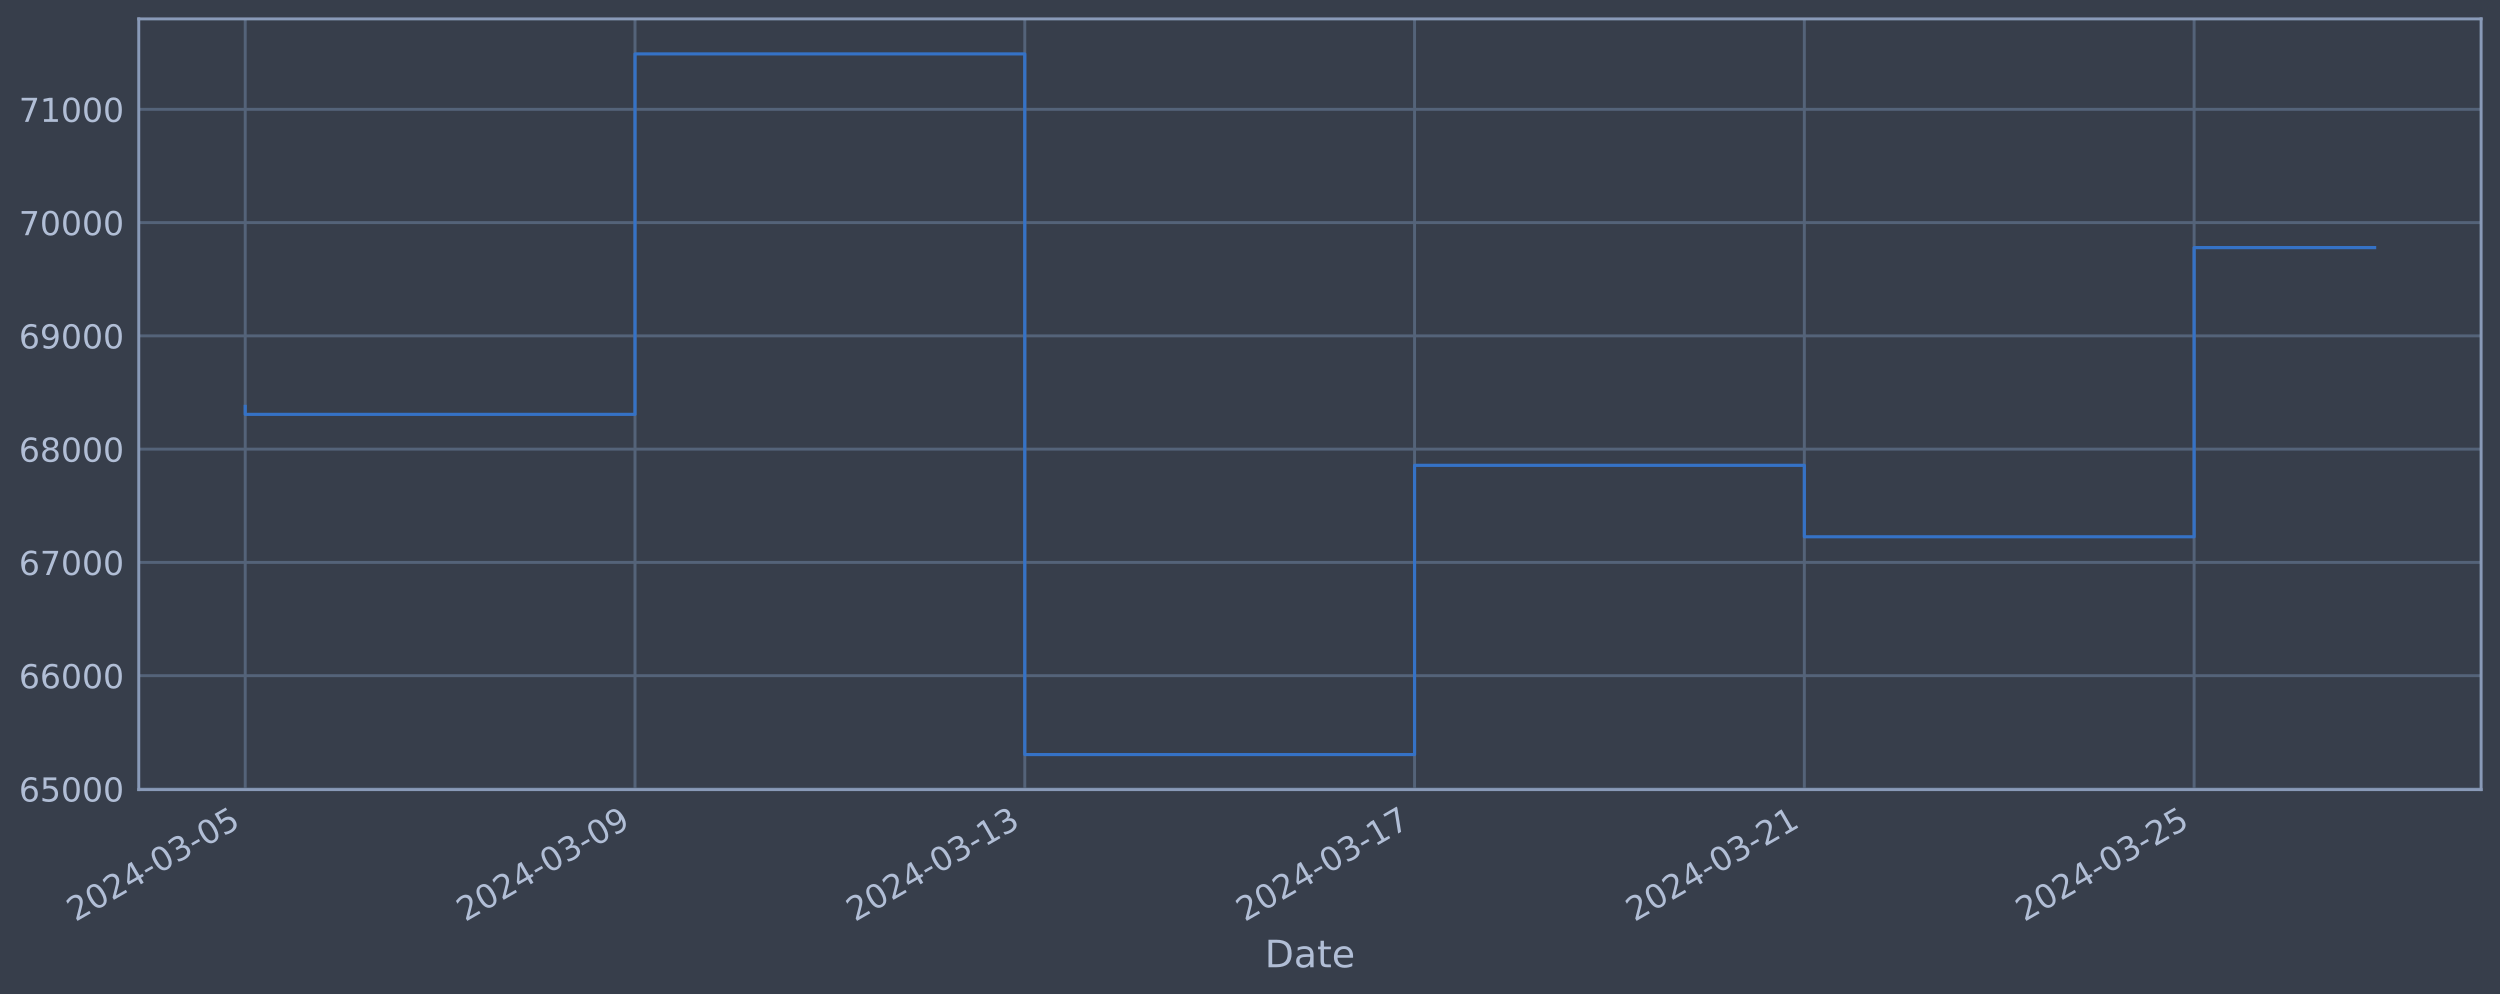
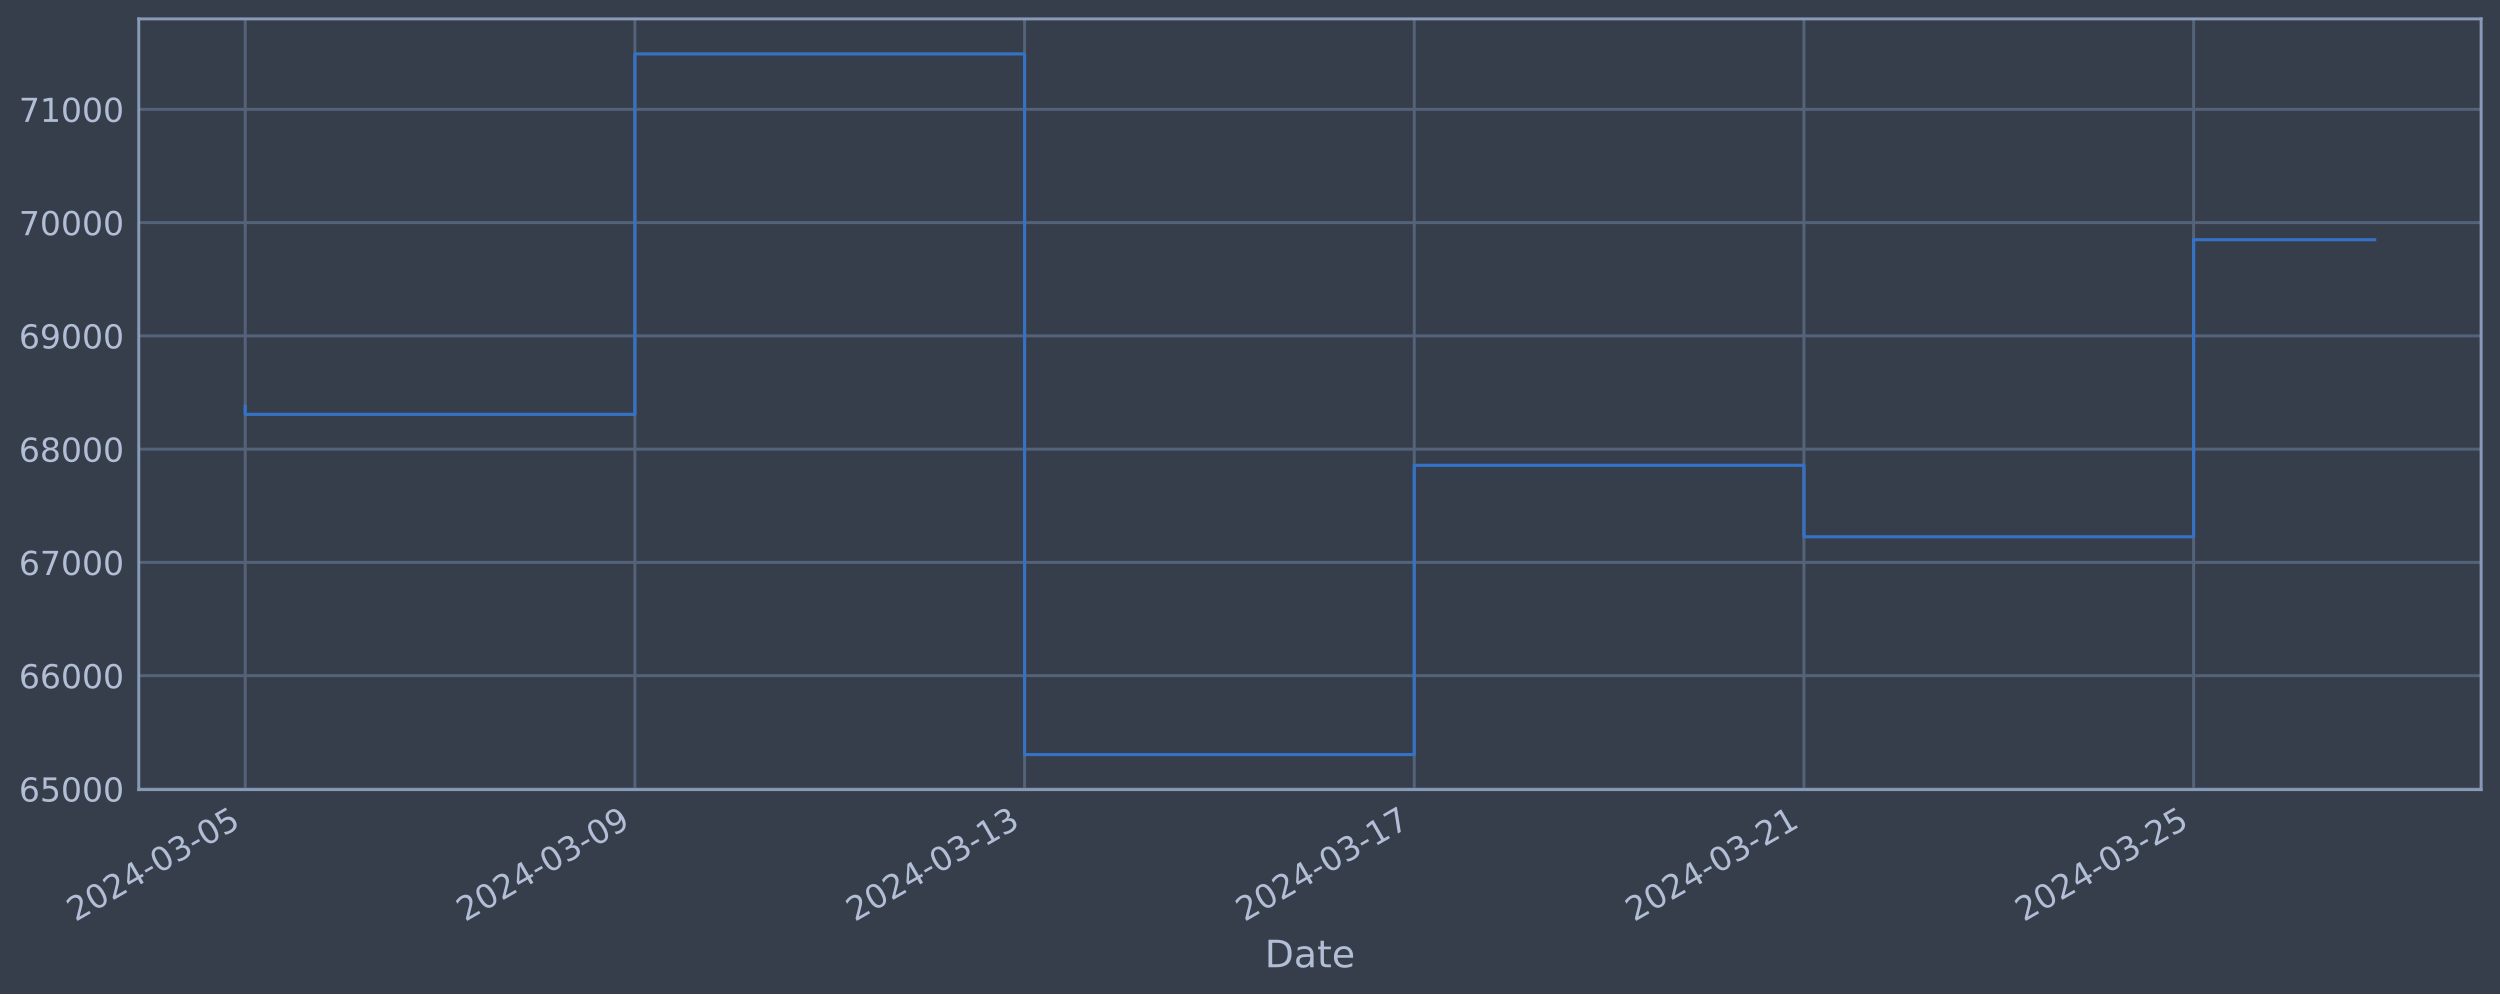
<svg xmlns="http://www.w3.org/2000/svg" xmlns:xlink="http://www.w3.org/1999/xlink" width="952.884pt" height="378.87pt" viewBox="0 0 952.884 378.87" version="1.1">
  <defs>
    <style type="text/css">*{stroke-linejoin: round; stroke-linecap: butt}</style>
  </defs>
  <g id="figure_1">
    <g id="patch_1">
      <path d="M 0 378.87  L 952.884 378.87  L 952.884 0  L 0 0  z " style="fill: #373e4b" />
    </g>
    <g id="axes_1">
      <g id="patch_2">
        <path d="M 52.884 300.96  L 945.684 300.96  L 945.684 7.2  L 52.884 7.2  z " style="fill: #373e4b" />
      </g>
      <g id="matplotlib.axis_1">
        <g id="xtick_1">
          <g id="line2d_1">
-             <path d="M 93.466 300.96  L 93.466 7.2  " clip-path="url(#pb27a5abc24)" style="fill: none; stroke: #546379; stroke-width: 1.12; stroke-linecap: square" />
+             <path d="M 93.466 300.96  L 93.466 7.2  " clip-path="url(#p8916c2bdc6)" style="fill: none; stroke: #546379; stroke-width: 1.12; stroke-linecap: square" />
          </g>
          <g id="line2d_2" />
          <g id="text_1">
            <g style="fill: #b1bed6" transform="translate(28.74006 351.4642) rotate(-30) scale(0.126 -0.126)">
              <defs>
                <path id="DejaVuSans-32" d="M 1228 531  L 3431 531  L 3431 0  L 469 0  L 469 531  Q 828 903 1448 1529  Q 2069 2156 2228 2338  Q 2531 2678 2651 2914  Q 2772 3150 2772 3378  Q 2772 3750 2511 3984  Q 2250 4219 1831 4219  Q 1534 4219 1204 4116  Q 875 4013 500 3803  L 500 4441  Q 881 4594 1212 4672  Q 1544 4750 1819 4750  Q 2544 4750 2975 4387  Q 3406 4025 3406 3419  Q 3406 3131 3298 2873  Q 3191 2616 2906 2266  Q 2828 2175 2409 1742  Q 1991 1309 1228 531  z " transform="scale(0.015625)" />
                <path id="DejaVuSans-30" d="M 2034 4250  Q 1547 4250 1301 3770  Q 1056 3291 1056 2328  Q 1056 1369 1301 889  Q 1547 409 2034 409  Q 2525 409 2770 889  Q 3016 1369 3016 2328  Q 3016 3291 2770 3770  Q 2525 4250 2034 4250  z M 2034 4750  Q 2819 4750 3233 4129  Q 3647 3509 3647 2328  Q 3647 1150 3233 529  Q 2819 -91 2034 -91  Q 1250 -91 836 529  Q 422 1150 422 2328  Q 422 3509 836 4129  Q 1250 4750 2034 4750  z " transform="scale(0.015625)" />
                <path id="DejaVuSans-34" d="M 2419 4116  L 825 1625  L 2419 1625  L 2419 4116  z M 2253 4666  L 3047 4666  L 3047 1625  L 3713 1625  L 3713 1100  L 3047 1100  L 3047 0  L 2419 0  L 2419 1100  L 313 1100  L 313 1709  L 2253 4666  z " transform="scale(0.015625)" />
                <path id="DejaVuSans-2d" d="M 313 2009  L 1997 2009  L 1997 1497  L 313 1497  L 313 2009  z " transform="scale(0.015625)" />
                <path id="DejaVuSans-33" d="M 2597 2516  Q 3050 2419 3304 2112  Q 3559 1806 3559 1356  Q 3559 666 3084 287  Q 2609 -91 1734 -91  Q 1441 -91 1130 -33  Q 819 25 488 141  L 488 750  Q 750 597 1062 519  Q 1375 441 1716 441  Q 2309 441 2620 675  Q 2931 909 2931 1356  Q 2931 1769 2642 2001  Q 2353 2234 1838 2234  L 1294 2234  L 1294 2753  L 1863 2753  Q 2328 2753 2575 2939  Q 2822 3125 2822 3475  Q 2822 3834 2567 4026  Q 2313 4219 1838 4219  Q 1578 4219 1281 4162  Q 984 4106 628 3988  L 628 4550  Q 988 4650 1302 4700  Q 1616 4750 1894 4750  Q 2613 4750 3031 4423  Q 3450 4097 3450 3541  Q 3450 3153 3228 2886  Q 3006 2619 2597 2516  z " transform="scale(0.015625)" />
                <path id="DejaVuSans-35" d="M 691 4666  L 3169 4666  L 3169 4134  L 1269 4134  L 1269 2991  Q 1406 3038 1543 3061  Q 1681 3084 1819 3084  Q 2600 3084 3056 2656  Q 3513 2228 3513 1497  Q 3513 744 3044 326  Q 2575 -91 1722 -91  Q 1428 -91 1123 -41  Q 819 9 494 109  L 494 744  Q 775 591 1075 516  Q 1375 441 1709 441  Q 2250 441 2565 725  Q 2881 1009 2881 1497  Q 2881 1984 2565 2268  Q 2250 2553 1709 2553  Q 1456 2553 1204 2497  Q 953 2441 691 2322  L 691 4666  z " transform="scale(0.015625)" />
              </defs>
              <use xlink:href="#DejaVuSans-32" />
              <use xlink:href="#DejaVuSans-30" x="63.623" />
              <use xlink:href="#DejaVuSans-32" x="127.246" />
              <use xlink:href="#DejaVuSans-34" x="190.869" />
              <use xlink:href="#DejaVuSans-2d" x="254.492" />
              <use xlink:href="#DejaVuSans-30" x="290.576" />
              <use xlink:href="#DejaVuSans-33" x="354.199" />
              <use xlink:href="#DejaVuSans-2d" x="417.822" />
              <use xlink:href="#DejaVuSans-30" x="453.906" />
              <use xlink:href="#DejaVuSans-35" x="517.529" />
            </g>
          </g>
        </g>
        <g id="xtick_2">
          <g id="line2d_3">
-             <path d="M 242.032 300.96  L 242.032 7.2  " clip-path="url(#pb27a5abc24)" style="fill: none; stroke: #546379; stroke-width: 1.12; stroke-linecap: square" />
+             <path d="M 241.993 300.96  L 241.993 7.2  " clip-path="url(#p8916c2bdc6)" style="fill: none; stroke: #546379; stroke-width: 1.12; stroke-linecap: square" />
          </g>
          <g id="line2d_4" />
          <g id="text_2">
-             <g style="fill: #b1bed6" transform="translate(177.3061 351.4642) rotate(-30) scale(0.126 -0.126)">
+             <g style="fill: #b1bed6" transform="translate(177.2677 351.4642) rotate(-30) scale(0.126 -0.126)">
              <defs>
                <path id="DejaVuSans-39" d="M 703 97  L 703 672  Q 941 559 1184 500  Q 1428 441 1663 441  Q 2288 441 2617 861  Q 2947 1281 2994 2138  Q 2813 1869 2534 1725  Q 2256 1581 1919 1581  Q 1219 1581 811 2004  Q 403 2428 403 3163  Q 403 3881 828 4315  Q 1253 4750 1959 4750  Q 2769 4750 3195 4129  Q 3622 3509 3622 2328  Q 3622 1225 3098 567  Q 2575 -91 1691 -91  Q 1453 -91 1209 -44  Q 966 3 703 97  z M 1959 2075  Q 2384 2075 2632 2365  Q 2881 2656 2881 3163  Q 2881 3666 2632 3958  Q 2384 4250 1959 4250  Q 1534 4250 1286 3958  Q 1038 3666 1038 3163  Q 1038 2656 1286 2365  Q 1534 2075 1959 2075  z " transform="scale(0.015625)" />
              </defs>
              <use xlink:href="#DejaVuSans-32" />
              <use xlink:href="#DejaVuSans-30" x="63.623" />
              <use xlink:href="#DejaVuSans-32" x="127.246" />
              <use xlink:href="#DejaVuSans-34" x="190.869" />
              <use xlink:href="#DejaVuSans-2d" x="254.492" />
              <use xlink:href="#DejaVuSans-30" x="290.576" />
              <use xlink:href="#DejaVuSans-33" x="354.199" />
              <use xlink:href="#DejaVuSans-2d" x="417.822" />
              <use xlink:href="#DejaVuSans-30" x="453.906" />
              <use xlink:href="#DejaVuSans-39" x="517.529" />
            </g>
          </g>
        </g>
        <g id="xtick_3">
          <g id="line2d_5">
-             <path d="M 390.598 300.96  L 390.598 7.2  " clip-path="url(#pb27a5abc24)" style="fill: none; stroke: #546379; stroke-width: 1.12; stroke-linecap: square" />
+             <path d="M 390.521 300.96  L 390.521 7.2  " clip-path="url(#p8916c2bdc6)" style="fill: none; stroke: #546379; stroke-width: 1.12; stroke-linecap: square" />
          </g>
          <g id="line2d_6" />
          <g id="text_3">
-             <g style="fill: #b1bed6" transform="translate(325.8721 351.4642) rotate(-30) scale(0.126 -0.126)">
+             <g style="fill: #b1bed6" transform="translate(325.7953 351.4642) rotate(-30) scale(0.126 -0.126)">
              <defs>
                <path id="DejaVuSans-31" d="M 794 531  L 1825 531  L 1825 4091  L 703 3866  L 703 4441  L 1819 4666  L 2450 4666  L 2450 531  L 3481 531  L 3481 0  L 794 0  L 794 531  z " transform="scale(0.015625)" />
              </defs>
              <use xlink:href="#DejaVuSans-32" />
              <use xlink:href="#DejaVuSans-30" x="63.623" />
              <use xlink:href="#DejaVuSans-32" x="127.246" />
              <use xlink:href="#DejaVuSans-34" x="190.869" />
              <use xlink:href="#DejaVuSans-2d" x="254.492" />
              <use xlink:href="#DejaVuSans-30" x="290.576" />
              <use xlink:href="#DejaVuSans-33" x="354.199" />
              <use xlink:href="#DejaVuSans-2d" x="417.822" />
              <use xlink:href="#DejaVuSans-31" x="453.906" />
              <use xlink:href="#DejaVuSans-33" x="517.529" />
            </g>
          </g>
        </g>
        <g id="xtick_4">
          <g id="line2d_7">
-             <path d="M 539.164 300.96  L 539.164 7.2  " clip-path="url(#pb27a5abc24)" style="fill: none; stroke: #546379; stroke-width: 1.12; stroke-linecap: square" />
+             <path d="M 539.048 300.96  L 539.048 7.2  " clip-path="url(#p8916c2bdc6)" style="fill: none; stroke: #546379; stroke-width: 1.12; stroke-linecap: square" />
          </g>
          <g id="line2d_8" />
          <g id="text_4">
-             <g style="fill: #b1bed6" transform="translate(474.4381 351.4642) rotate(-30) scale(0.126 -0.126)">
+             <g style="fill: #b1bed6" transform="translate(474.3229 351.4642) rotate(-30) scale(0.126 -0.126)">
              <defs>
                <path id="DejaVuSans-37" d="M 525 4666  L 3525 4666  L 3525 4397  L 1831 0  L 1172 0  L 2766 4134  L 525 4134  L 525 4666  z " transform="scale(0.015625)" />
              </defs>
              <use xlink:href="#DejaVuSans-32" />
              <use xlink:href="#DejaVuSans-30" x="63.623" />
              <use xlink:href="#DejaVuSans-32" x="127.246" />
              <use xlink:href="#DejaVuSans-34" x="190.869" />
              <use xlink:href="#DejaVuSans-2d" x="254.492" />
              <use xlink:href="#DejaVuSans-30" x="290.576" />
              <use xlink:href="#DejaVuSans-33" x="354.199" />
              <use xlink:href="#DejaVuSans-2d" x="417.822" />
              <use xlink:href="#DejaVuSans-31" x="453.906" />
              <use xlink:href="#DejaVuSans-37" x="517.529" />
            </g>
          </g>
        </g>
        <g id="xtick_5">
          <g id="line2d_9">
-             <path d="M 687.73 300.96  L 687.73 7.2  " clip-path="url(#pb27a5abc24)" style="fill: none; stroke: #546379; stroke-width: 1.12; stroke-linecap: square" />
+             <path d="M 687.576 300.96  L 687.576 7.2  " clip-path="url(#p8916c2bdc6)" style="fill: none; stroke: #546379; stroke-width: 1.12; stroke-linecap: square" />
          </g>
          <g id="line2d_10" />
          <g id="text_5">
-             <g style="fill: #b1bed6" transform="translate(623.0041 351.4642) rotate(-30) scale(0.126 -0.126)">
+             <g style="fill: #b1bed6" transform="translate(622.8505 351.4642) rotate(-30) scale(0.126 -0.126)">
              <use xlink:href="#DejaVuSans-32" />
              <use xlink:href="#DejaVuSans-30" x="63.623" />
              <use xlink:href="#DejaVuSans-32" x="127.246" />
              <use xlink:href="#DejaVuSans-34" x="190.869" />
              <use xlink:href="#DejaVuSans-2d" x="254.492" />
              <use xlink:href="#DejaVuSans-30" x="290.576" />
              <use xlink:href="#DejaVuSans-33" x="354.199" />
              <use xlink:href="#DejaVuSans-2d" x="417.822" />
              <use xlink:href="#DejaVuSans-32" x="453.906" />
              <use xlink:href="#DejaVuSans-31" x="517.529" />
            </g>
          </g>
        </g>
        <g id="xtick_6">
          <g id="line2d_11">
-             <path d="M 836.296 300.96  L 836.296 7.2  " clip-path="url(#pb27a5abc24)" style="fill: none; stroke: #546379; stroke-width: 1.12; stroke-linecap: square" />
+             <path d="M 836.104 300.96  L 836.104 7.2  " clip-path="url(#p8916c2bdc6)" style="fill: none; stroke: #546379; stroke-width: 1.12; stroke-linecap: square" />
          </g>
          <g id="line2d_12" />
          <g id="text_6">
-             <g style="fill: #b1bed6" transform="translate(771.5701 351.4642) rotate(-30) scale(0.126 -0.126)">
+             <g style="fill: #b1bed6" transform="translate(771.3781 351.4642) rotate(-30) scale(0.126 -0.126)">
              <use xlink:href="#DejaVuSans-32" />
              <use xlink:href="#DejaVuSans-30" x="63.623" />
              <use xlink:href="#DejaVuSans-32" x="127.246" />
              <use xlink:href="#DejaVuSans-34" x="190.869" />
              <use xlink:href="#DejaVuSans-2d" x="254.492" />
              <use xlink:href="#DejaVuSans-30" x="290.576" />
              <use xlink:href="#DejaVuSans-33" x="354.199" />
              <use xlink:href="#DejaVuSans-2d" x="417.822" />
              <use xlink:href="#DejaVuSans-32" x="453.906" />
              <use xlink:href="#DejaVuSans-35" x="517.529" />
            </g>
          </g>
        </g>
        <g id="text_7">
          <g style="fill: #b1bed6" transform="translate(482.0746 368.6753) scale(0.144 -0.144)">
            <defs>
              <path id="DejaVuSans-44" d="M 1259 4147  L 1259 519  L 2022 519  Q 2988 519 3436 956  Q 3884 1394 3884 2338  Q 3884 3275 3436 3711  Q 2988 4147 2022 4147  L 1259 4147  z M 628 4666  L 1925 4666  Q 3281 4666 3915 4102  Q 4550 3538 4550 2338  Q 4550 1131 3912 565  Q 3275 0 1925 0  L 628 0  L 628 4666  z " transform="scale(0.015625)" />
              <path id="DejaVuSans-61" d="M 2194 1759  Q 1497 1759 1228 1600  Q 959 1441 959 1056  Q 959 750 1161 570  Q 1363 391 1709 391  Q 2188 391 2477 730  Q 2766 1069 2766 1631  L 2766 1759  L 2194 1759  z M 3341 1997  L 3341 0  L 2766 0  L 2766 531  Q 2569 213 2275 61  Q 1981 -91 1556 -91  Q 1019 -91 701 211  Q 384 513 384 1019  Q 384 1609 779 1909  Q 1175 2209 1959 2209  L 2766 2209  L 2766 2266  Q 2766 2663 2505 2880  Q 2244 3097 1772 3097  Q 1472 3097 1187 3025  Q 903 2953 641 2809  L 641 3341  Q 956 3463 1253 3523  Q 1550 3584 1831 3584  Q 2591 3584 2966 3190  Q 3341 2797 3341 1997  z " transform="scale(0.015625)" />
              <path id="DejaVuSans-74" d="M 1172 4494  L 1172 3500  L 2356 3500  L 2356 3053  L 1172 3053  L 1172 1153  Q 1172 725 1289 603  Q 1406 481 1766 481  L 2356 481  L 2356 0  L 1766 0  Q 1100 0 847 248  Q 594 497 594 1153  L 594 3053  L 172 3053  L 172 3500  L 594 3500  L 594 4494  L 1172 4494  z " transform="scale(0.015625)" />
              <path id="DejaVuSans-65" d="M 3597 1894  L 3597 1613  L 953 1613  Q 991 1019 1311 708  Q 1631 397 2203 397  Q 2534 397 2845 478  Q 3156 559 3463 722  L 3463 178  Q 3153 47 2828 -22  Q 2503 -91 2169 -91  Q 1331 -91 842 396  Q 353 884 353 1716  Q 353 2575 817 3079  Q 1281 3584 2069 3584  Q 2775 3584 3186 3129  Q 3597 2675 3597 1894  z M 3022 2063  Q 3016 2534 2758 2815  Q 2500 3097 2075 3097  Q 1594 3097 1305 2825  Q 1016 2553 972 2059  L 3022 2063  z " transform="scale(0.015625)" />
            </defs>
            <use xlink:href="#DejaVuSans-44" />
            <use xlink:href="#DejaVuSans-61" x="77.002" />
            <use xlink:href="#DejaVuSans-74" x="138.281" />
            <use xlink:href="#DejaVuSans-65" x="177.49" />
          </g>
        </g>
      </g>
      <g id="matplotlib.axis_2">
        <g id="ytick_1">
          <g id="line2d_13">
-             <path d="M 52.884 300.718  L 945.684 300.718  " clip-path="url(#pb27a5abc24)" style="fill: none; stroke: #546379; stroke-width: 1.12; stroke-linecap: square" />
+             <path d="M 52.884 300.718  L 945.684 300.718  " clip-path="url(#p8916c2bdc6)" style="fill: none; stroke: #546379; stroke-width: 1.12; stroke-linecap: square" />
          </g>
          <g id="line2d_14" />
          <g id="text_8">
            <g style="fill: #b1bed6" transform="translate(7.2 305.5049) scale(0.126 -0.126)">
              <defs>
                <path id="DejaVuSans-36" d="M 2113 2584  Q 1688 2584 1439 2293  Q 1191 2003 1191 1497  Q 1191 994 1439 701  Q 1688 409 2113 409  Q 2538 409 2786 701  Q 3034 994 3034 1497  Q 3034 2003 2786 2293  Q 2538 2584 2113 2584  z M 3366 4563  L 3366 3988  Q 3128 4100 2886 4159  Q 2644 4219 2406 4219  Q 1781 4219 1451 3797  Q 1122 3375 1075 2522  Q 1259 2794 1537 2939  Q 1816 3084 2150 3084  Q 2853 3084 3261 2657  Q 3669 2231 3669 1497  Q 3669 778 3244 343  Q 2819 -91 2113 -91  Q 1303 -91 875 529  Q 447 1150 447 2328  Q 447 3434 972 4092  Q 1497 4750 2381 4750  Q 2619 4750 2861 4703  Q 3103 4656 3366 4563  z " transform="scale(0.015625)" />
              </defs>
              <use xlink:href="#DejaVuSans-36" />
              <use xlink:href="#DejaVuSans-35" x="63.623" />
              <use xlink:href="#DejaVuSans-30" x="127.246" />
              <use xlink:href="#DejaVuSans-30" x="190.869" />
              <use xlink:href="#DejaVuSans-30" x="254.492" />
            </g>
          </g>
        </g>
        <g id="ytick_2">
          <g id="line2d_15">
-             <path d="M 52.884 257.544  L 945.684 257.544  " clip-path="url(#pb27a5abc24)" style="fill: none; stroke: #546379; stroke-width: 1.12; stroke-linecap: square" />
+             <path d="M 52.884 257.544  L 945.684 257.544  " clip-path="url(#p8916c2bdc6)" style="fill: none; stroke: #546379; stroke-width: 1.12; stroke-linecap: square" />
          </g>
          <g id="line2d_16" />
          <g id="text_9">
            <g style="fill: #b1bed6" transform="translate(7.2 262.331) scale(0.126 -0.126)">
              <use xlink:href="#DejaVuSans-36" />
              <use xlink:href="#DejaVuSans-36" x="63.623" />
              <use xlink:href="#DejaVuSans-30" x="127.246" />
              <use xlink:href="#DejaVuSans-30" x="190.869" />
              <use xlink:href="#DejaVuSans-30" x="254.492" />
            </g>
          </g>
        </g>
        <g id="ytick_3">
          <g id="line2d_17">
-             <path d="M 52.884 214.37  L 945.684 214.37  " clip-path="url(#pb27a5abc24)" style="fill: none; stroke: #546379; stroke-width: 1.12; stroke-linecap: square" />
+             <path d="M 52.884 214.37  L 945.684 214.37  " clip-path="url(#p8916c2bdc6)" style="fill: none; stroke: #546379; stroke-width: 1.12; stroke-linecap: square" />
          </g>
          <g id="line2d_18" />
          <g id="text_10">
            <g style="fill: #b1bed6" transform="translate(7.2 219.157) scale(0.126 -0.126)">
              <use xlink:href="#DejaVuSans-36" />
              <use xlink:href="#DejaVuSans-37" x="63.623" />
              <use xlink:href="#DejaVuSans-30" x="127.246" />
              <use xlink:href="#DejaVuSans-30" x="190.869" />
              <use xlink:href="#DejaVuSans-30" x="254.492" />
            </g>
          </g>
        </g>
        <g id="ytick_4">
          <g id="line2d_19">
-             <path d="M 52.884 171.196  L 945.684 171.196  " clip-path="url(#pb27a5abc24)" style="fill: none; stroke: #546379; stroke-width: 1.12; stroke-linecap: square" />
+             <path d="M 52.884 171.196  L 945.684 171.196  " clip-path="url(#p8916c2bdc6)" style="fill: none; stroke: #546379; stroke-width: 1.12; stroke-linecap: square" />
          </g>
          <g id="line2d_20" />
          <g id="text_11">
            <g style="fill: #b1bed6" transform="translate(7.2 175.9831) scale(0.126 -0.126)">
              <defs>
                <path id="DejaVuSans-38" d="M 2034 2216  Q 1584 2216 1326 1975  Q 1069 1734 1069 1313  Q 1069 891 1326 650  Q 1584 409 2034 409  Q 2484 409 2743 651  Q 3003 894 3003 1313  Q 3003 1734 2745 1975  Q 2488 2216 2034 2216  z M 1403 2484  Q 997 2584 770 2862  Q 544 3141 544 3541  Q 544 4100 942 4425  Q 1341 4750 2034 4750  Q 2731 4750 3128 4425  Q 3525 4100 3525 3541  Q 3525 3141 3298 2862  Q 3072 2584 2669 2484  Q 3125 2378 3379 2068  Q 3634 1759 3634 1313  Q 3634 634 3220 271  Q 2806 -91 2034 -91  Q 1263 -91 848 271  Q 434 634 434 1313  Q 434 1759 690 2068  Q 947 2378 1403 2484  z M 1172 3481  Q 1172 3119 1398 2916  Q 1625 2713 2034 2713  Q 2441 2713 2670 2916  Q 2900 3119 2900 3481  Q 2900 3844 2670 4047  Q 2441 4250 2034 4250  Q 1625 4250 1398 4047  Q 1172 3844 1172 3481  z " transform="scale(0.015625)" />
              </defs>
              <use xlink:href="#DejaVuSans-36" />
              <use xlink:href="#DejaVuSans-38" x="63.623" />
              <use xlink:href="#DejaVuSans-30" x="127.246" />
              <use xlink:href="#DejaVuSans-30" x="190.869" />
              <use xlink:href="#DejaVuSans-30" x="254.492" />
            </g>
          </g>
        </g>
        <g id="ytick_5">
          <g id="line2d_21">
-             <path d="M 52.884 128.022  L 945.684 128.022  " clip-path="url(#pb27a5abc24)" style="fill: none; stroke: #546379; stroke-width: 1.12; stroke-linecap: square" />
+             <path d="M 52.884 128.022  L 945.684 128.022  " clip-path="url(#p8916c2bdc6)" style="fill: none; stroke: #546379; stroke-width: 1.12; stroke-linecap: square" />
          </g>
          <g id="line2d_22" />
          <g id="text_12">
            <g style="fill: #b1bed6" transform="translate(7.2 132.8092) scale(0.126 -0.126)">
              <use xlink:href="#DejaVuSans-36" />
              <use xlink:href="#DejaVuSans-39" x="63.623" />
              <use xlink:href="#DejaVuSans-30" x="127.246" />
              <use xlink:href="#DejaVuSans-30" x="190.869" />
              <use xlink:href="#DejaVuSans-30" x="254.492" />
            </g>
          </g>
        </g>
        <g id="ytick_6">
          <g id="line2d_23">
-             <path d="M 52.884 84.848  L 945.684 84.848  " clip-path="url(#pb27a5abc24)" style="fill: none; stroke: #546379; stroke-width: 1.12; stroke-linecap: square" />
+             <path d="M 52.884 84.848  L 945.684 84.848  " clip-path="url(#p8916c2bdc6)" style="fill: none; stroke: #546379; stroke-width: 1.12; stroke-linecap: square" />
          </g>
          <g id="line2d_24" />
          <g id="text_13">
            <g style="fill: #b1bed6" transform="translate(7.2 89.63523) scale(0.126 -0.126)">
              <use xlink:href="#DejaVuSans-37" />
              <use xlink:href="#DejaVuSans-30" x="63.623" />
              <use xlink:href="#DejaVuSans-30" x="127.246" />
              <use xlink:href="#DejaVuSans-30" x="190.869" />
              <use xlink:href="#DejaVuSans-30" x="254.492" />
            </g>
          </g>
        </g>
        <g id="ytick_7">
          <g id="line2d_25">
-             <path d="M 52.884 41.674  L 945.684 41.674  " clip-path="url(#pb27a5abc24)" style="fill: none; stroke: #546379; stroke-width: 1.12; stroke-linecap: square" />
+             <path d="M 52.884 41.674  L 945.684 41.674  " clip-path="url(#p8916c2bdc6)" style="fill: none; stroke: #546379; stroke-width: 1.12; stroke-linecap: square" />
          </g>
          <g id="line2d_26" />
          <g id="text_14">
            <g style="fill: #b1bed6" transform="translate(7.2 46.4613) scale(0.126 -0.126)">
              <use xlink:href="#DejaVuSans-37" />
              <use xlink:href="#DejaVuSans-31" x="63.623" />
              <use xlink:href="#DejaVuSans-30" x="127.246" />
              <use xlink:href="#DejaVuSans-30" x="190.869" />
              <use xlink:href="#DejaVuSans-30" x="254.492" />
            </g>
          </g>
        </g>
      </g>
      <g id="line2d_27">
-         <path d="M 93.466 154.891  L 93.466 157.946  L 242.032 157.946  L 242.032 20.553  L 390.598 20.553  L 390.598 287.607  L 539.164 287.607  L 539.164 177.362  L 687.73 177.362  L 687.73 204.598  L 836.296 204.598  L 836.296 94.372  L 905.102 94.372  " clip-path="url(#pb27a5abc24)" style="fill: none; stroke: #3572c6; stroke-width: 1.2; stroke-linecap: square" />
+         <path d="M 93.466 154.891  L 93.466 157.946  L 241.993 157.946  L 241.993 20.553  L 390.521 20.553  L 390.521 287.607  L 539.048 287.607  L 539.048 177.362  L 687.576 177.362  L 687.576 204.598  L 836.104 204.598  L 836.104 91.362  L 905.102 91.362  " clip-path="url(#p8916c2bdc6)" style="fill: none; stroke: #3572c6; stroke-width: 1.2; stroke-linecap: square" />
      </g>
      <g id="patch_3">
        <path d="M 52.884 300.96  L 52.884 7.2  " style="fill: none; stroke: #899ab8; stroke-width: 1.12; stroke-linejoin: miter; stroke-linecap: square" />
      </g>
      <g id="patch_4">
        <path d="M 945.684 300.96  L 945.684 7.2  " style="fill: none; stroke: #899ab8; stroke-width: 1.12; stroke-linejoin: miter; stroke-linecap: square" />
      </g>
      <g id="patch_5">
        <path d="M 52.884 300.96  L 945.684 300.96  " style="fill: none; stroke: #899ab8; stroke-width: 1.12; stroke-linejoin: miter; stroke-linecap: square" />
      </g>
      <g id="patch_6">
        <path d="M 52.884 7.2  L 945.684 7.2  " style="fill: none; stroke: #899ab8; stroke-width: 1.12; stroke-linejoin: miter; stroke-linecap: square" />
      </g>
    </g>
  </g>
  <defs>
-     <clipPath id="pb27a5abc24">
+     <clipPath id="p8916c2bdc6">
      <rect x="52.884" y="7.2" width="892.8" height="293.76" />
    </clipPath>
  </defs>
</svg>
